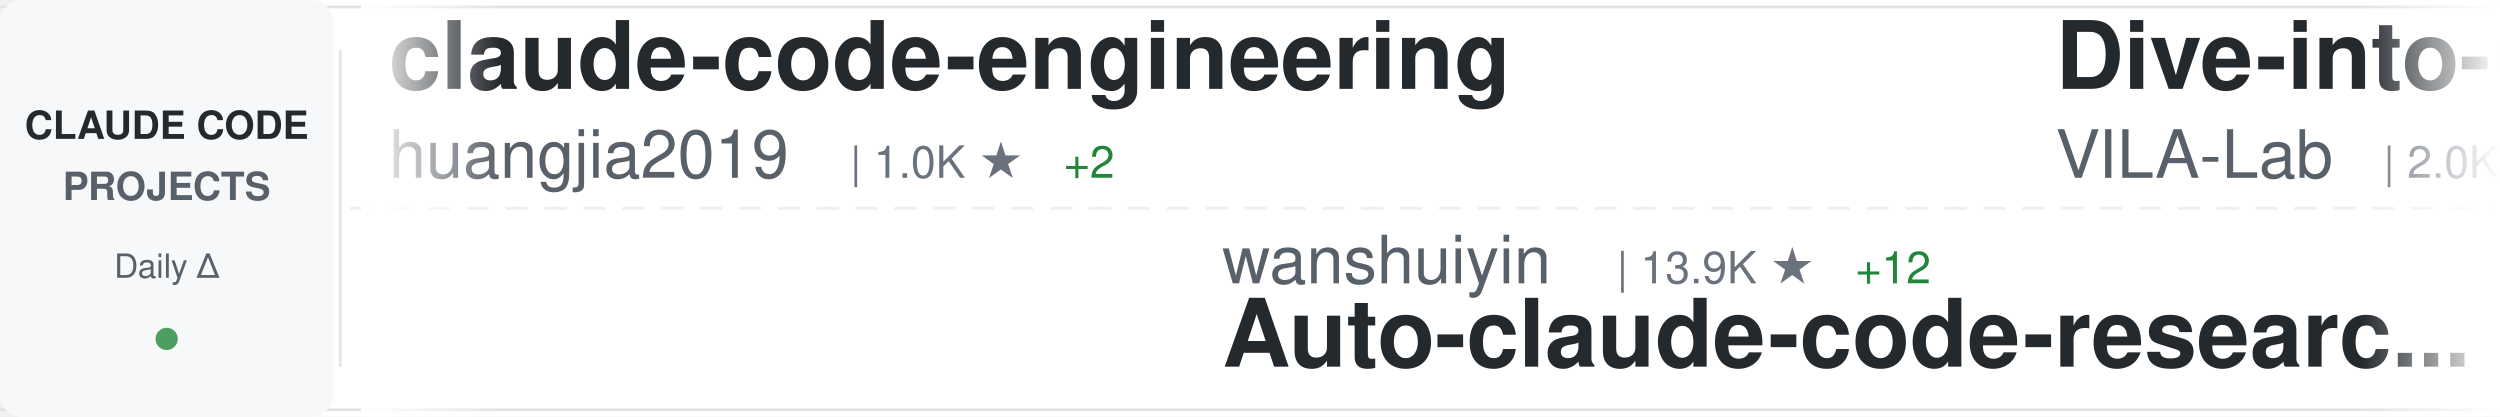
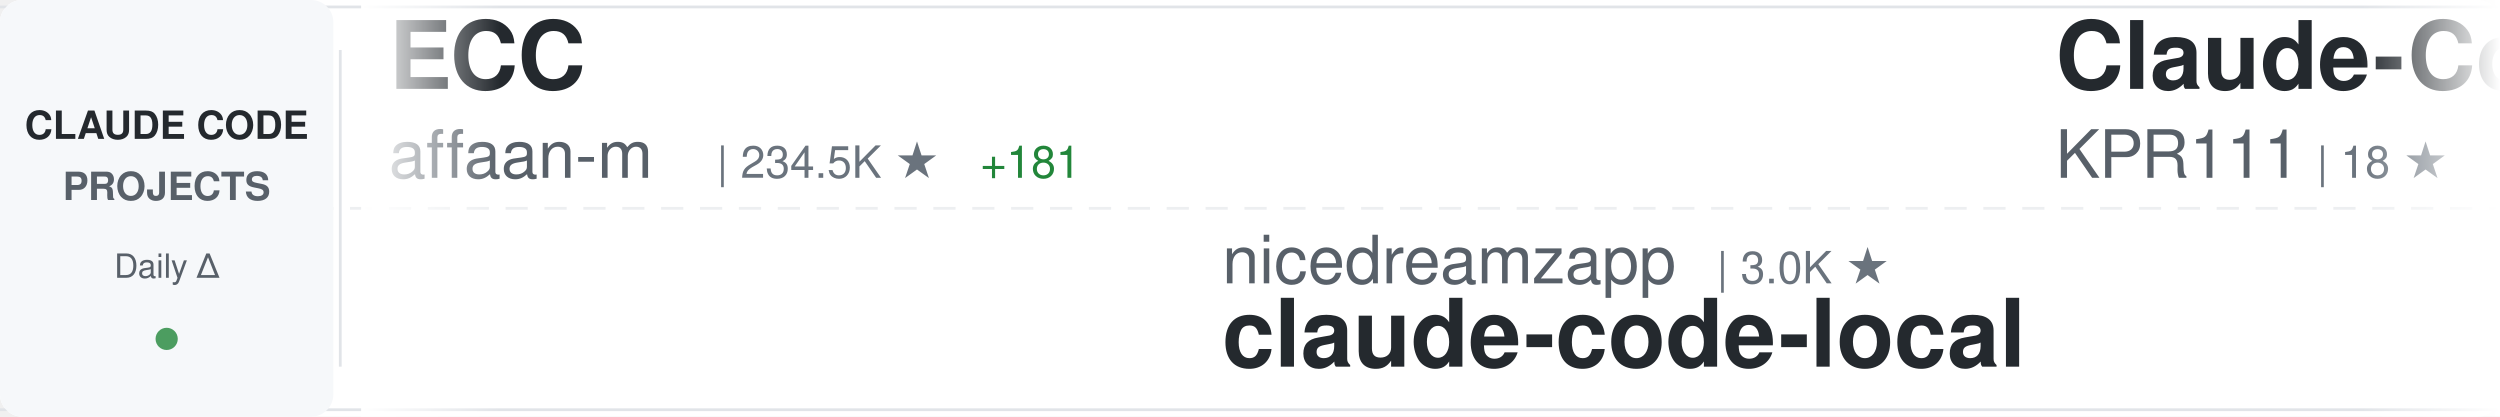
<svg xmlns="http://www.w3.org/2000/svg" width="900" height="150">
  <defs>
    <linearGradient id="awesomeLeftFade" x1="0%" y1="0%" x2="100%" y2="0%">
      <stop offset="0%" style="stop-color:#ffffff;stop-opacity:1" />
      <stop offset="100%" style="stop-color:#ffffff;stop-opacity:0" />
    </linearGradient>
    <linearGradient id="awesomeRightFade" x1="0%" y1="0%" x2="100%" y2="0%">
      <stop offset="0%" style="stop-color:#ffffff;stop-opacity:0" />
      <stop offset="100%" style="stop-color:#ffffff;stop-opacity:1" />
    </linearGradient>
  </defs>
  <rect width="900" height="150" fill="#ffffff" rx="8" />
  <rect x="0" y="2" width="900" height="1" fill="#e1e4e8" />
  <rect x="0" y="147" width="900" height="1" fill="#e1e4e8" />
  <line x1="0" y1="75" x2="900" y2="75" stroke="#e1e4e8" stroke-width="1" stroke-dasharray="8 6" opacity="0.6" />
  <rect x="0" y="0" width="120" height="150" fill="#f6f8fa" rx="8" />
  <text x="60" y="50" font-family="-apple-system, BlinkMacSystemFont, 'Segoe UI', Helvetica, Arial, sans-serif" font-size="14" font-weight="600" fill="#24292e" text-anchor="middle">CLAUDE CODE</text>
  <text x="60" y="72" font-family="-apple-system, BlinkMacSystemFont, 'Segoe UI', Helvetica, Arial, sans-serif" font-size="14" font-weight="600" fill="#586069" text-anchor="middle">PROJECTS</text>
  <text x="60" y="100" font-family="-apple-system, BlinkMacSystemFont, 'Segoe UI', Helvetica, Arial, sans-serif" font-size="12" font-weight="500" fill="#586069" text-anchor="middle">Daily Δ</text>
  <circle cx="60" cy="122" r="4" fill="#22863a" opacity="0.8" />
  <rect x="122" y="18" width="1" height="114" fill="#e1e4e8" />
  <clipPath id="awesomeTickerClip">
    <rect x="130" y="0" width="770" height="150" />
  </clipPath>
  <g clip-path="url(#awesomeTickerClip)">
    <g id="awesomeTickerItems">
      <animateTransform attributeName="transform" attributeType="XML" type="translate" from="0 0" to="-3000 0" dur="54s" repeatCount="indefinite" />
      <g transform="translate(0, 0)">
-         <text x="140" y="32" font-family="-apple-system, BlinkMacSystemFont, 'Segoe UI', Helvetica, Arial, sans-serif" font-size="34" font-weight="600" fill="#24292e">claude-code-engineering</text>
-         <text x="140" y="64" font-family="-apple-system, BlinkMacSystemFont, 'Segoe UI', Helvetica, Arial, sans-serif" font-size="24" font-weight="400" fill="#586069">huangjia2019</text>
-         <text x="306" y="64" font-family="-apple-system, BlinkMacSystemFont, 'Segoe UI', Helvetica, Arial, sans-serif" font-size="16" font-weight="500" fill="#6a737d">| 1.0K ★</text>
-         <text x="383" y="64" font-family="-apple-system, BlinkMacSystemFont, 'Segoe UI', Helvetica, Arial, sans-serif" font-size="16" font-weight="500" fill="#22863a"> +2</text>
+         <text x="140" y="32" font-family="-apple-system, BlinkMacSystemFont, 'Segoe UI', Helvetica, Arial, sans-serif" font-size="34" font-weight="600" fill="#24292e">ECC</text>
+         <text x="140" y="64" font-family="-apple-system, BlinkMacSystemFont, 'Segoe UI', Helvetica, Arial, sans-serif" font-size="24" font-weight="400" fill="#586069">affaan-m</text>
+         <text x="258" y="64" font-family="-apple-system, BlinkMacSystemFont, 'Segoe UI', Helvetica, Arial, sans-serif" font-size="16" font-weight="500" fill="#6a737d">| 234.5K ★</text>
+         <text x="353" y="64" font-family="-apple-system, BlinkMacSystemFont, 'Segoe UI', Helvetica, Arial, sans-serif" font-size="16" font-weight="500" fill="#22863a"> +181</text>
      </g>
      <g transform="translate(300, 0)">
-         <text x="140" y="102" font-family="-apple-system, BlinkMacSystemFont, 'Segoe UI', Helvetica, Arial, sans-serif" font-size="24" font-weight="400" fill="#586069">wanshuiyin</text>
-         <text x="282" y="102" font-family="-apple-system, BlinkMacSystemFont, 'Segoe UI', Helvetica, Arial, sans-serif" font-size="16" font-weight="500" fill="#6a737d">| 13.9K ★</text>
-         <text x="368" y="102" font-family="-apple-system, BlinkMacSystemFont, 'Segoe UI', Helvetica, Arial, sans-serif" font-size="16" font-weight="500" fill="#22863a"> +12</text>
-         <text x="140" y="132" font-family="-apple-system, BlinkMacSystemFont, 'Segoe UI', Helvetica, Arial, sans-serif" font-size="34" font-weight="600" fill="#24292e">Auto-claude-code-researc...</text>
+         <text x="140" y="102" font-family="-apple-system, BlinkMacSystemFont, 'Segoe UI', Helvetica, Arial, sans-serif" font-size="24" font-weight="400" fill="#586069">nicedreamzapp</text>
+         <text x="318" y="102" font-family="-apple-system, BlinkMacSystemFont, 'Segoe UI', Helvetica, Arial, sans-serif" font-size="16" font-weight="500" fill="#6a737d">| 3.0K ★</text>
+         <text x="140" y="132" font-family="-apple-system, BlinkMacSystemFont, 'Segoe UI', Helvetica, Arial, sans-serif" font-size="34" font-weight="600" fill="#24292e">claude-code-local</text>
      </g>
      <g transform="translate(600, 0)">
-         <text x="140" y="32" font-family="-apple-system, BlinkMacSystemFont, 'Segoe UI', Helvetica, Arial, sans-serif" font-size="34" font-weight="600" fill="#24292e">Dive-into-Claude-Code</text>
-         <text x="140" y="64" font-family="-apple-system, BlinkMacSystemFont, 'Segoe UI', Helvetica, Arial, sans-serif" font-size="24" font-weight="400" fill="#586069">VILA-Lab</text>
-         <text x="258" y="64" font-family="-apple-system, BlinkMacSystemFont, 'Segoe UI', Helvetica, Arial, sans-serif" font-size="16" font-weight="500" fill="#6a737d">| 2.0K ★</text>
-         <text x="335" y="64" font-family="-apple-system, BlinkMacSystemFont, 'Segoe UI', Helvetica, Arial, sans-serif" font-size="16" font-weight="500" fill="#22863a"> +2</text>
+         <text x="140" y="32" font-family="-apple-system, BlinkMacSystemFont, 'Segoe UI', Helvetica, Arial, sans-serif" font-size="34" font-weight="600" fill="#24292e">Claude-Code</text>
+         <text x="140" y="64" font-family="-apple-system, BlinkMacSystemFont, 'Segoe UI', Helvetica, Arial, sans-serif" font-size="24" font-weight="400" fill="#586069">KPR111</text>
+         <text x="234" y="64" font-family="-apple-system, BlinkMacSystemFont, 'Segoe UI', Helvetica, Arial, sans-serif" font-size="16" font-weight="500" fill="#6a737d">| 18 ★</text>
      </g>
      <g transform="translate(900, 0)">
-         <text x="140" y="102" font-family="-apple-system, BlinkMacSystemFont, 'Segoe UI', Helvetica, Arial, sans-serif" font-size="24" font-weight="400" fill="#586069">ding113</text>
-         <text x="246" y="102" font-family="-apple-system, BlinkMacSystemFont, 'Segoe UI', Helvetica, Arial, sans-serif" font-size="16" font-weight="500" fill="#6a737d">| 3.3K ★</text>
-         <text x="140" y="132" font-family="-apple-system, BlinkMacSystemFont, 'Segoe UI', Helvetica, Arial, sans-serif" font-size="34" font-weight="600" fill="#24292e">claude-code-hub</text>
+         <text x="140" y="102" font-family="-apple-system, BlinkMacSystemFont, 'Segoe UI', Helvetica, Arial, sans-serif" font-size="24" font-weight="400" fill="#586069">digitalsamba</text>
+         <text x="306" y="102" font-family="-apple-system, BlinkMacSystemFont, 'Segoe UI', Helvetica, Arial, sans-serif" font-size="16" font-weight="500" fill="#6a737d">| 1.9K ★</text>
+         <text x="383" y="102" font-family="-apple-system, BlinkMacSystemFont, 'Segoe UI', Helvetica, Arial, sans-serif" font-size="16" font-weight="500" fill="#22863a"> +4</text>
+         <text x="140" y="132" font-family="-apple-system, BlinkMacSystemFont, 'Segoe UI', Helvetica, Arial, sans-serif" font-size="34" font-weight="600" fill="#24292e">claude-code-video-toolki...</text>
      </g>
      <g transform="translate(1200, 0)">
-         <text x="140" y="32" font-family="-apple-system, BlinkMacSystemFont, 'Segoe UI', Helvetica, Arial, sans-serif" font-size="34" font-weight="600" fill="#24292e">claude-code-reverse</text>
-         <text x="140" y="64" font-family="-apple-system, BlinkMacSystemFont, 'Segoe UI', Helvetica, Arial, sans-serif" font-size="24" font-weight="400" fill="#586069">Yuyz0112</text>
-         <text x="258" y="64" font-family="-apple-system, BlinkMacSystemFont, 'Segoe UI', Helvetica, Arial, sans-serif" font-size="16" font-weight="500" fill="#6a737d">| 2.4K ★</text>
-         <text x="335" y="64" font-family="-apple-system, BlinkMacSystemFont, 'Segoe UI', Helvetica, Arial, sans-serif" font-size="16" font-weight="500" fill="#22863a"> +1</text>
+         <text x="140" y="32" font-family="-apple-system, BlinkMacSystemFont, 'Segoe UI', Helvetica, Arial, sans-serif" font-size="34" font-weight="600" fill="#24292e">claude-code</text>
+         <text x="140" y="64" font-family="-apple-system, BlinkMacSystemFont, 'Segoe UI', Helvetica, Arial, sans-serif" font-size="24" font-weight="400" fill="#586069">mehmoodosman</text>
+         <text x="306" y="64" font-family="-apple-system, BlinkMacSystemFont, 'Segoe UI', Helvetica, Arial, sans-serif" font-size="16" font-weight="500" fill="#6a737d">| 172 ★</text>
      </g>
      <g transform="translate(1500, 0)">
-         <text x="140" y="102" font-family="-apple-system, BlinkMacSystemFont, 'Segoe UI', Helvetica, Arial, sans-serif" font-size="24" font-weight="400" fill="#586069">xorespesp</text>
-         <text x="270" y="102" font-family="-apple-system, BlinkMacSystemFont, 'Segoe UI', Helvetica, Arial, sans-serif" font-size="16" font-weight="500" fill="#6a737d">| 231 ★</text>
-         <text x="140" y="132" font-family="-apple-system, BlinkMacSystemFont, 'Segoe UI', Helvetica, Arial, sans-serif" font-size="34" font-weight="600" fill="#24292e">claude-code</text>
+         <text x="140" y="102" font-family="-apple-system, BlinkMacSystemFont, 'Segoe UI', Helvetica, Arial, sans-serif" font-size="24" font-weight="400" fill="#586069">Yuyz0112</text>
+         <text x="258" y="102" font-family="-apple-system, BlinkMacSystemFont, 'Segoe UI', Helvetica, Arial, sans-serif" font-size="16" font-weight="500" fill="#6a737d">| 2.4K ★</text>
+         <text x="140" y="132" font-family="-apple-system, BlinkMacSystemFont, 'Segoe UI', Helvetica, Arial, sans-serif" font-size="34" font-weight="600" fill="#24292e">claude-code-reverse</text>
      </g>
      <g transform="translate(1800, 0)">
-         <text x="140" y="32" font-family="-apple-system, BlinkMacSystemFont, 'Segoe UI', Helvetica, Arial, sans-serif" font-size="34" font-weight="600" fill="#24292e">awesome-claude-code-tool...</text>
-         <text x="140" y="64" font-family="-apple-system, BlinkMacSystemFont, 'Segoe UI', Helvetica, Arial, sans-serif" font-size="24" font-weight="400" fill="#586069">rohitg00</text>
-         <text x="258" y="64" font-family="-apple-system, BlinkMacSystemFont, 'Segoe UI', Helvetica, Arial, sans-serif" font-size="16" font-weight="500" fill="#6a737d">| 2.4K ★</text>
-         <text x="335" y="64" font-family="-apple-system, BlinkMacSystemFont, 'Segoe UI', Helvetica, Arial, sans-serif" font-size="16" font-weight="500" fill="#22863a"> +5</text>
+         <text x="140" y="32" font-family="-apple-system, BlinkMacSystemFont, 'Segoe UI', Helvetica, Arial, sans-serif" font-size="34" font-weight="600" fill="#24292e">claude-code-source</text>
+         <text x="140" y="64" font-family="-apple-system, BlinkMacSystemFont, 'Segoe UI', Helvetica, Arial, sans-serif" font-size="24" font-weight="400" fill="#586069">JrCx7scC</text>
+         <text x="258" y="64" font-family="-apple-system, BlinkMacSystemFont, 'Segoe UI', Helvetica, Arial, sans-serif" font-size="16" font-weight="500" fill="#6a737d">| 371 ★</text>
      </g>
      <g transform="translate(2100, 0)">
-         <text x="140" y="102" font-family="-apple-system, BlinkMacSystemFont, 'Segoe UI', Helvetica, Arial, sans-serif" font-size="24" font-weight="400" fill="#586069">T-Lab-CUHKSZ</text>
-         <text x="306" y="102" font-family="-apple-system, BlinkMacSystemFont, 'Segoe UI', Helvetica, Arial, sans-serif" font-size="16" font-weight="500" fill="#6a737d">| 326 ★</text>
-         <text x="140" y="132" font-family="-apple-system, BlinkMacSystemFont, 'Segoe UI', Helvetica, Arial, sans-serif" font-size="34" font-weight="600" fill="#24292e">claude-code</text>
+         <text x="140" y="102" font-family="-apple-system, BlinkMacSystemFont, 'Segoe UI', Helvetica, Arial, sans-serif" font-size="24" font-weight="400" fill="#586069">Windy3f3f3f3f</text>
+         <text x="318" y="102" font-family="-apple-system, BlinkMacSystemFont, 'Segoe UI', Helvetica, Arial, sans-serif" font-size="16" font-weight="500" fill="#6a737d">| 2.5K ★</text>
+         <text x="395" y="102" font-family="-apple-system, BlinkMacSystemFont, 'Segoe UI', Helvetica, Arial, sans-serif" font-size="16" font-weight="500" fill="#22863a"> +1</text>
+         <text x="140" y="132" font-family="-apple-system, BlinkMacSystemFont, 'Segoe UI', Helvetica, Arial, sans-serif" font-size="34" font-weight="600" fill="#24292e">claude-code-from-scratch</text>
      </g>
      <g transform="translate(2400, 0)">
-         <text x="140" y="32" font-family="-apple-system, BlinkMacSystemFont, 'Segoe UI', Helvetica, Arial, sans-serif" font-size="34" font-weight="600" fill="#24292e">claude-code-ultimate-gui...</text>
-         <text x="140" y="64" font-family="-apple-system, BlinkMacSystemFont, 'Segoe UI', Helvetica, Arial, sans-serif" font-size="24" font-weight="400" fill="#586069">FlorianBruniaux</text>
-         <text x="342" y="64" font-family="-apple-system, BlinkMacSystemFont, 'Segoe UI', Helvetica, Arial, sans-serif" font-size="16" font-weight="500" fill="#6a737d">| 5.6K ★</text>
-         <text x="419" y="64" font-family="-apple-system, BlinkMacSystemFont, 'Segoe UI', Helvetica, Arial, sans-serif" font-size="16" font-weight="500" fill="#22863a"> +4</text>
+         <text x="140" y="32" font-family="-apple-system, BlinkMacSystemFont, 'Segoe UI', Helvetica, Arial, sans-serif" font-size="34" font-weight="600" fill="#24292e">awesome-claude-code-suba...</text>
+         <text x="140" y="64" font-family="-apple-system, BlinkMacSystemFont, 'Segoe UI', Helvetica, Arial, sans-serif" font-size="24" font-weight="400" fill="#586069">VoltAgent</text>
+         <text x="270" y="64" font-family="-apple-system, BlinkMacSystemFont, 'Segoe UI', Helvetica, Arial, sans-serif" font-size="16" font-weight="500" fill="#6a737d">| 23.8K ★</text>
+         <text x="356" y="64" font-family="-apple-system, BlinkMacSystemFont, 'Segoe UI', Helvetica, Arial, sans-serif" font-size="16" font-weight="500" fill="#22863a"> +8</text>
      </g>
      <g transform="translate(2700, 0)">
-         <text x="140" y="102" font-family="-apple-system, BlinkMacSystemFont, 'Segoe UI', Helvetica, Arial, sans-serif" font-size="24" font-weight="400" fill="#586069">ykdojo</text>
-         <text x="234" y="102" font-family="-apple-system, BlinkMacSystemFont, 'Segoe UI', Helvetica, Arial, sans-serif" font-size="16" font-weight="500" fill="#6a737d">| 9.5K ★</text>
-         <text x="311" y="102" font-family="-apple-system, BlinkMacSystemFont, 'Segoe UI', Helvetica, Arial, sans-serif" font-size="16" font-weight="500" fill="#22863a"> +2</text>
-         <text x="140" y="132" font-family="-apple-system, BlinkMacSystemFont, 'Segoe UI', Helvetica, Arial, sans-serif" font-size="34" font-weight="600" fill="#24292e">claude-code-tips</text>
+         <text x="140" y="102" font-family="-apple-system, BlinkMacSystemFont, 'Segoe UI', Helvetica, Arial, sans-serif" font-size="24" font-weight="400" fill="#586069">oboard</text>
+         <text x="234" y="102" font-family="-apple-system, BlinkMacSystemFont, 'Segoe UI', Helvetica, Arial, sans-serif" font-size="16" font-weight="500" fill="#6a737d">| 3.3K ★</text>
+         <text x="140" y="132" font-family="-apple-system, BlinkMacSystemFont, 'Segoe UI', Helvetica, Arial, sans-serif" font-size="34" font-weight="600" fill="#24292e">claude-code-rev</text>
      </g>
      <g transform="translate(3000, 0)">
-         <text x="140" y="32" font-family="-apple-system, BlinkMacSystemFont, 'Segoe UI', Helvetica, Arial, sans-serif" font-size="34" font-weight="600" fill="#24292e">claude-code-engineering</text>
-         <text x="140" y="64" font-family="-apple-system, BlinkMacSystemFont, 'Segoe UI', Helvetica, Arial, sans-serif" font-size="24" font-weight="400" fill="#586069">huangjia2019</text>
-         <text x="306" y="64" font-family="-apple-system, BlinkMacSystemFont, 'Segoe UI', Helvetica, Arial, sans-serif" font-size="16" font-weight="500" fill="#6a737d">| 1.0K ★</text>
-         <text x="383" y="64" font-family="-apple-system, BlinkMacSystemFont, 'Segoe UI', Helvetica, Arial, sans-serif" font-size="16" font-weight="500" fill="#22863a"> +2</text>
+         <text x="140" y="32" font-family="-apple-system, BlinkMacSystemFont, 'Segoe UI', Helvetica, Arial, sans-serif" font-size="34" font-weight="600" fill="#24292e">ECC</text>
+         <text x="140" y="64" font-family="-apple-system, BlinkMacSystemFont, 'Segoe UI', Helvetica, Arial, sans-serif" font-size="24" font-weight="400" fill="#586069">affaan-m</text>
+         <text x="258" y="64" font-family="-apple-system, BlinkMacSystemFont, 'Segoe UI', Helvetica, Arial, sans-serif" font-size="16" font-weight="500" fill="#6a737d">| 234.5K ★</text>
+         <text x="353" y="64" font-family="-apple-system, BlinkMacSystemFont, 'Segoe UI', Helvetica, Arial, sans-serif" font-size="16" font-weight="500" fill="#22863a"> +181</text>
      </g>
      <g transform="translate(3300, 0)">
-         <text x="140" y="102" font-family="-apple-system, BlinkMacSystemFont, 'Segoe UI', Helvetica, Arial, sans-serif" font-size="24" font-weight="400" fill="#586069">wanshuiyin</text>
-         <text x="282" y="102" font-family="-apple-system, BlinkMacSystemFont, 'Segoe UI', Helvetica, Arial, sans-serif" font-size="16" font-weight="500" fill="#6a737d">| 13.9K ★</text>
-         <text x="368" y="102" font-family="-apple-system, BlinkMacSystemFont, 'Segoe UI', Helvetica, Arial, sans-serif" font-size="16" font-weight="500" fill="#22863a"> +12</text>
-         <text x="140" y="132" font-family="-apple-system, BlinkMacSystemFont, 'Segoe UI', Helvetica, Arial, sans-serif" font-size="34" font-weight="600" fill="#24292e">Auto-claude-code-researc...</text>
+         <text x="140" y="102" font-family="-apple-system, BlinkMacSystemFont, 'Segoe UI', Helvetica, Arial, sans-serif" font-size="24" font-weight="400" fill="#586069">nicedreamzapp</text>
+         <text x="318" y="102" font-family="-apple-system, BlinkMacSystemFont, 'Segoe UI', Helvetica, Arial, sans-serif" font-size="16" font-weight="500" fill="#6a737d">| 3.0K ★</text>
+         <text x="140" y="132" font-family="-apple-system, BlinkMacSystemFont, 'Segoe UI', Helvetica, Arial, sans-serif" font-size="34" font-weight="600" fill="#24292e">claude-code-local</text>
      </g>
      <g transform="translate(3600, 0)">
-         <text x="140" y="32" font-family="-apple-system, BlinkMacSystemFont, 'Segoe UI', Helvetica, Arial, sans-serif" font-size="34" font-weight="600" fill="#24292e">Dive-into-Claude-Code</text>
-         <text x="140" y="64" font-family="-apple-system, BlinkMacSystemFont, 'Segoe UI', Helvetica, Arial, sans-serif" font-size="24" font-weight="400" fill="#586069">VILA-Lab</text>
-         <text x="258" y="64" font-family="-apple-system, BlinkMacSystemFont, 'Segoe UI', Helvetica, Arial, sans-serif" font-size="16" font-weight="500" fill="#6a737d">| 2.0K ★</text>
-         <text x="335" y="64" font-family="-apple-system, BlinkMacSystemFont, 'Segoe UI', Helvetica, Arial, sans-serif" font-size="16" font-weight="500" fill="#22863a"> +2</text>
+         <text x="140" y="32" font-family="-apple-system, BlinkMacSystemFont, 'Segoe UI', Helvetica, Arial, sans-serif" font-size="34" font-weight="600" fill="#24292e">Claude-Code</text>
+         <text x="140" y="64" font-family="-apple-system, BlinkMacSystemFont, 'Segoe UI', Helvetica, Arial, sans-serif" font-size="24" font-weight="400" fill="#586069">KPR111</text>
+         <text x="234" y="64" font-family="-apple-system, BlinkMacSystemFont, 'Segoe UI', Helvetica, Arial, sans-serif" font-size="16" font-weight="500" fill="#6a737d">| 18 ★</text>
      </g>
      <g transform="translate(3900, 0)">
-         <text x="140" y="102" font-family="-apple-system, BlinkMacSystemFont, 'Segoe UI', Helvetica, Arial, sans-serif" font-size="24" font-weight="400" fill="#586069">ding113</text>
-         <text x="246" y="102" font-family="-apple-system, BlinkMacSystemFont, 'Segoe UI', Helvetica, Arial, sans-serif" font-size="16" font-weight="500" fill="#6a737d">| 3.3K ★</text>
-         <text x="140" y="132" font-family="-apple-system, BlinkMacSystemFont, 'Segoe UI', Helvetica, Arial, sans-serif" font-size="34" font-weight="600" fill="#24292e">claude-code-hub</text>
+         <text x="140" y="102" font-family="-apple-system, BlinkMacSystemFont, 'Segoe UI', Helvetica, Arial, sans-serif" font-size="24" font-weight="400" fill="#586069">digitalsamba</text>
+         <text x="306" y="102" font-family="-apple-system, BlinkMacSystemFont, 'Segoe UI', Helvetica, Arial, sans-serif" font-size="16" font-weight="500" fill="#6a737d">| 1.9K ★</text>
+         <text x="383" y="102" font-family="-apple-system, BlinkMacSystemFont, 'Segoe UI', Helvetica, Arial, sans-serif" font-size="16" font-weight="500" fill="#22863a"> +4</text>
+         <text x="140" y="132" font-family="-apple-system, BlinkMacSystemFont, 'Segoe UI', Helvetica, Arial, sans-serif" font-size="34" font-weight="600" fill="#24292e">claude-code-video-toolki...</text>
      </g>
    </g>
  </g>
  <rect x="130" y="0" width="50" height="150" fill="url(#awesomeLeftFade)" />
  <rect x="850" y="0" width="50" height="150" fill="url(#awesomeRightFade)" />
</svg>
